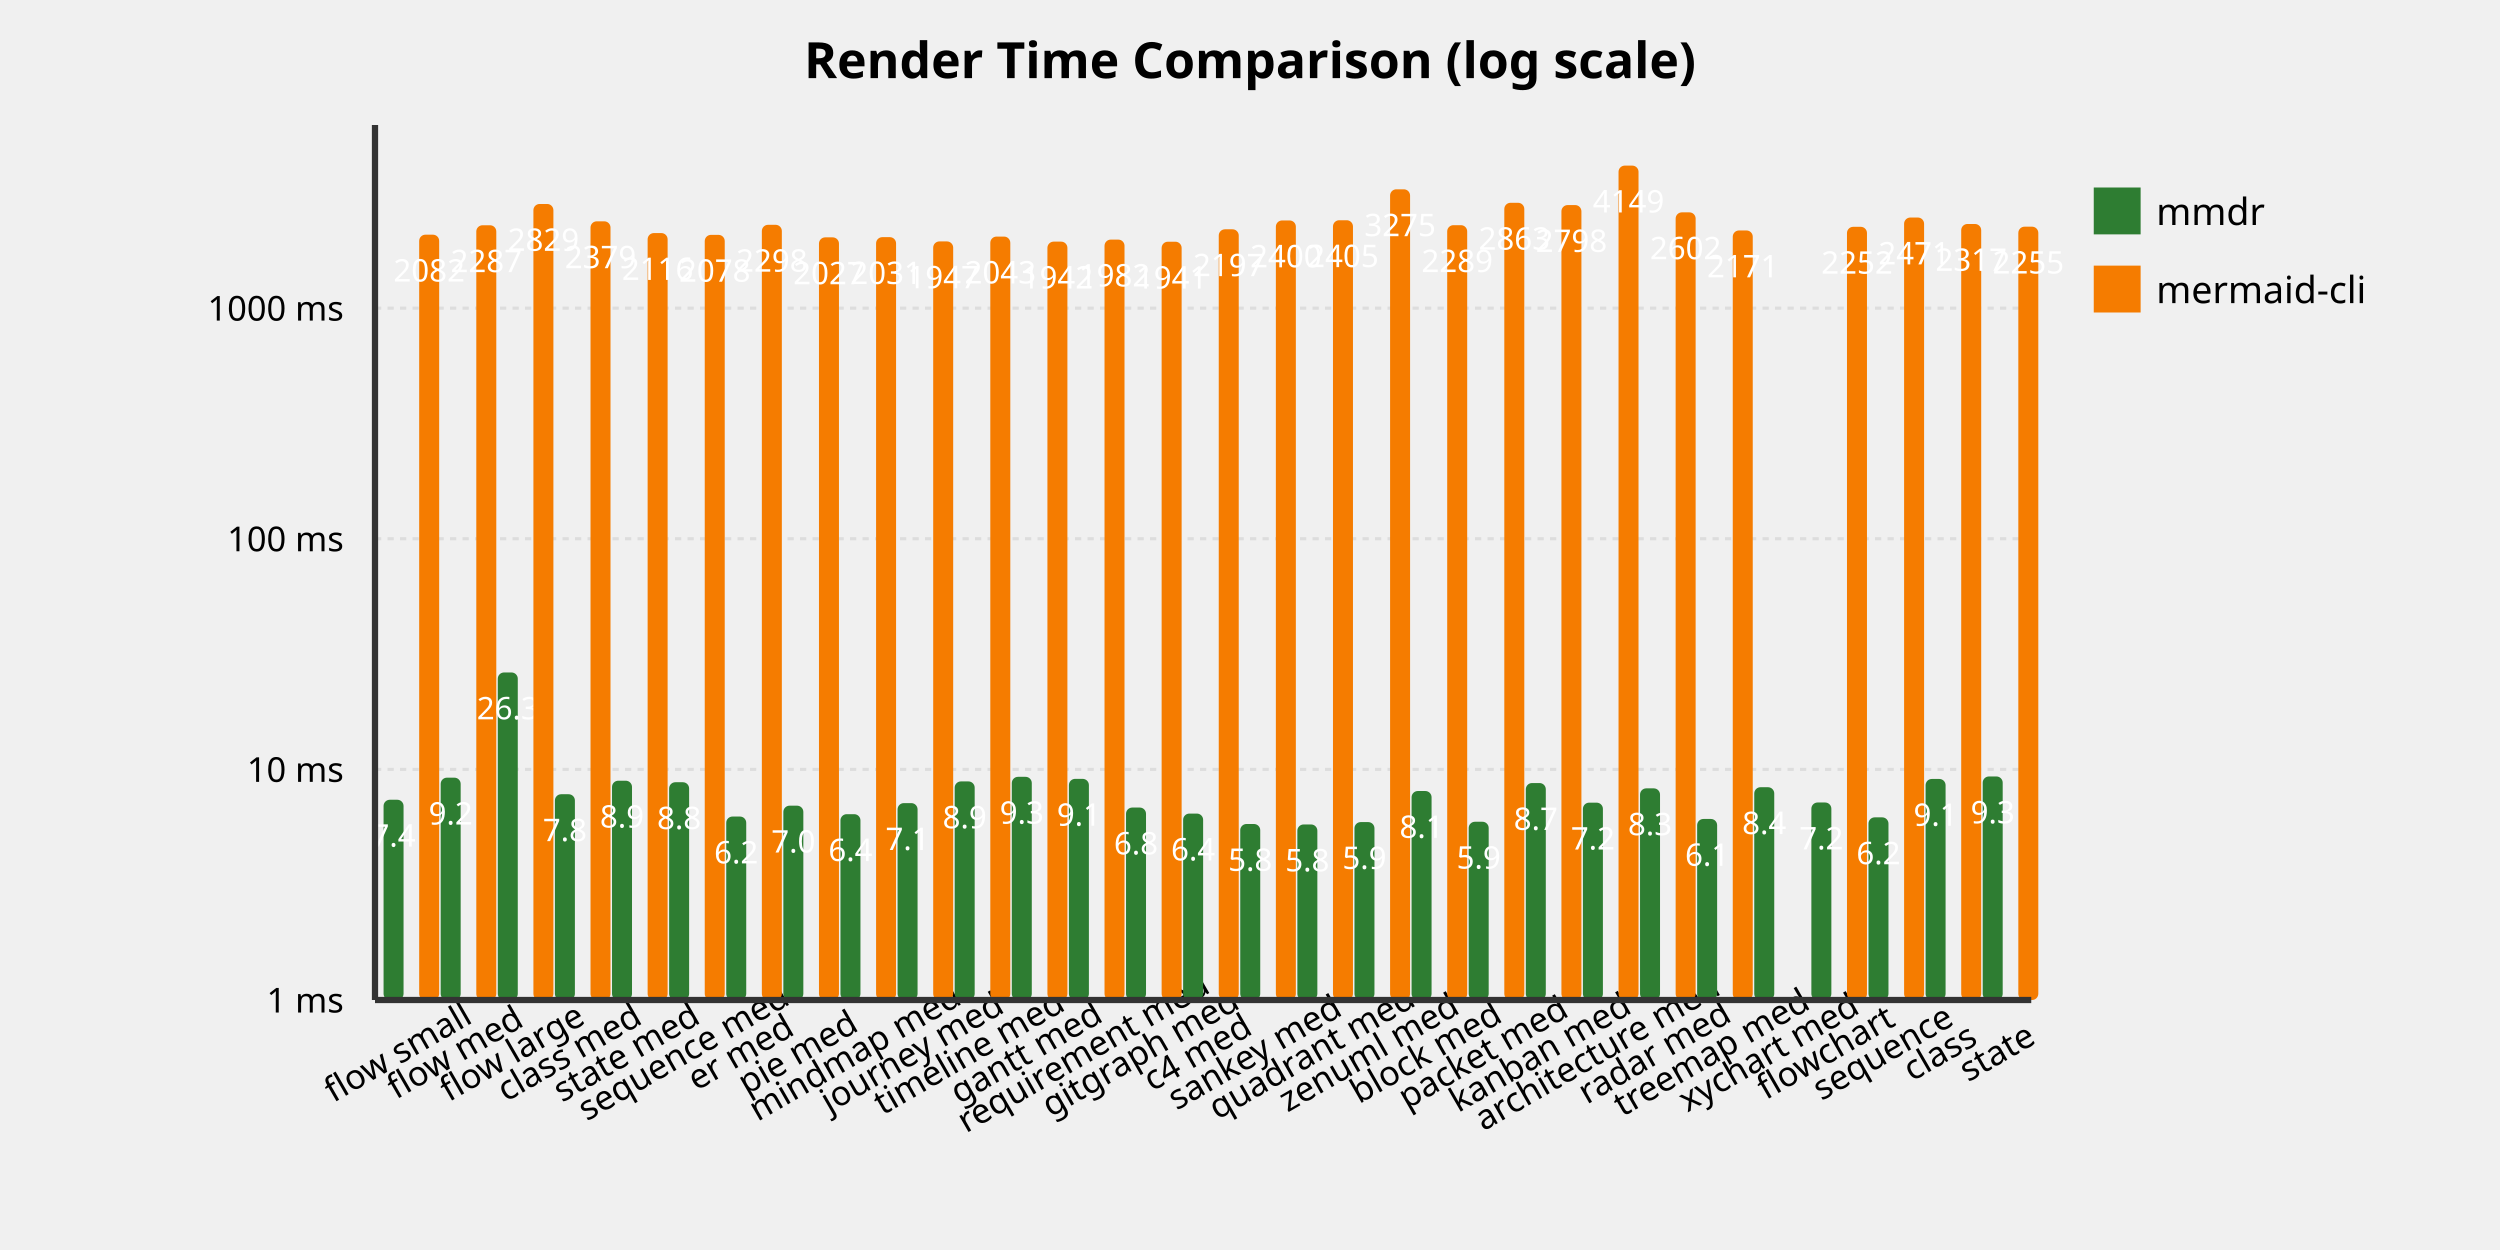
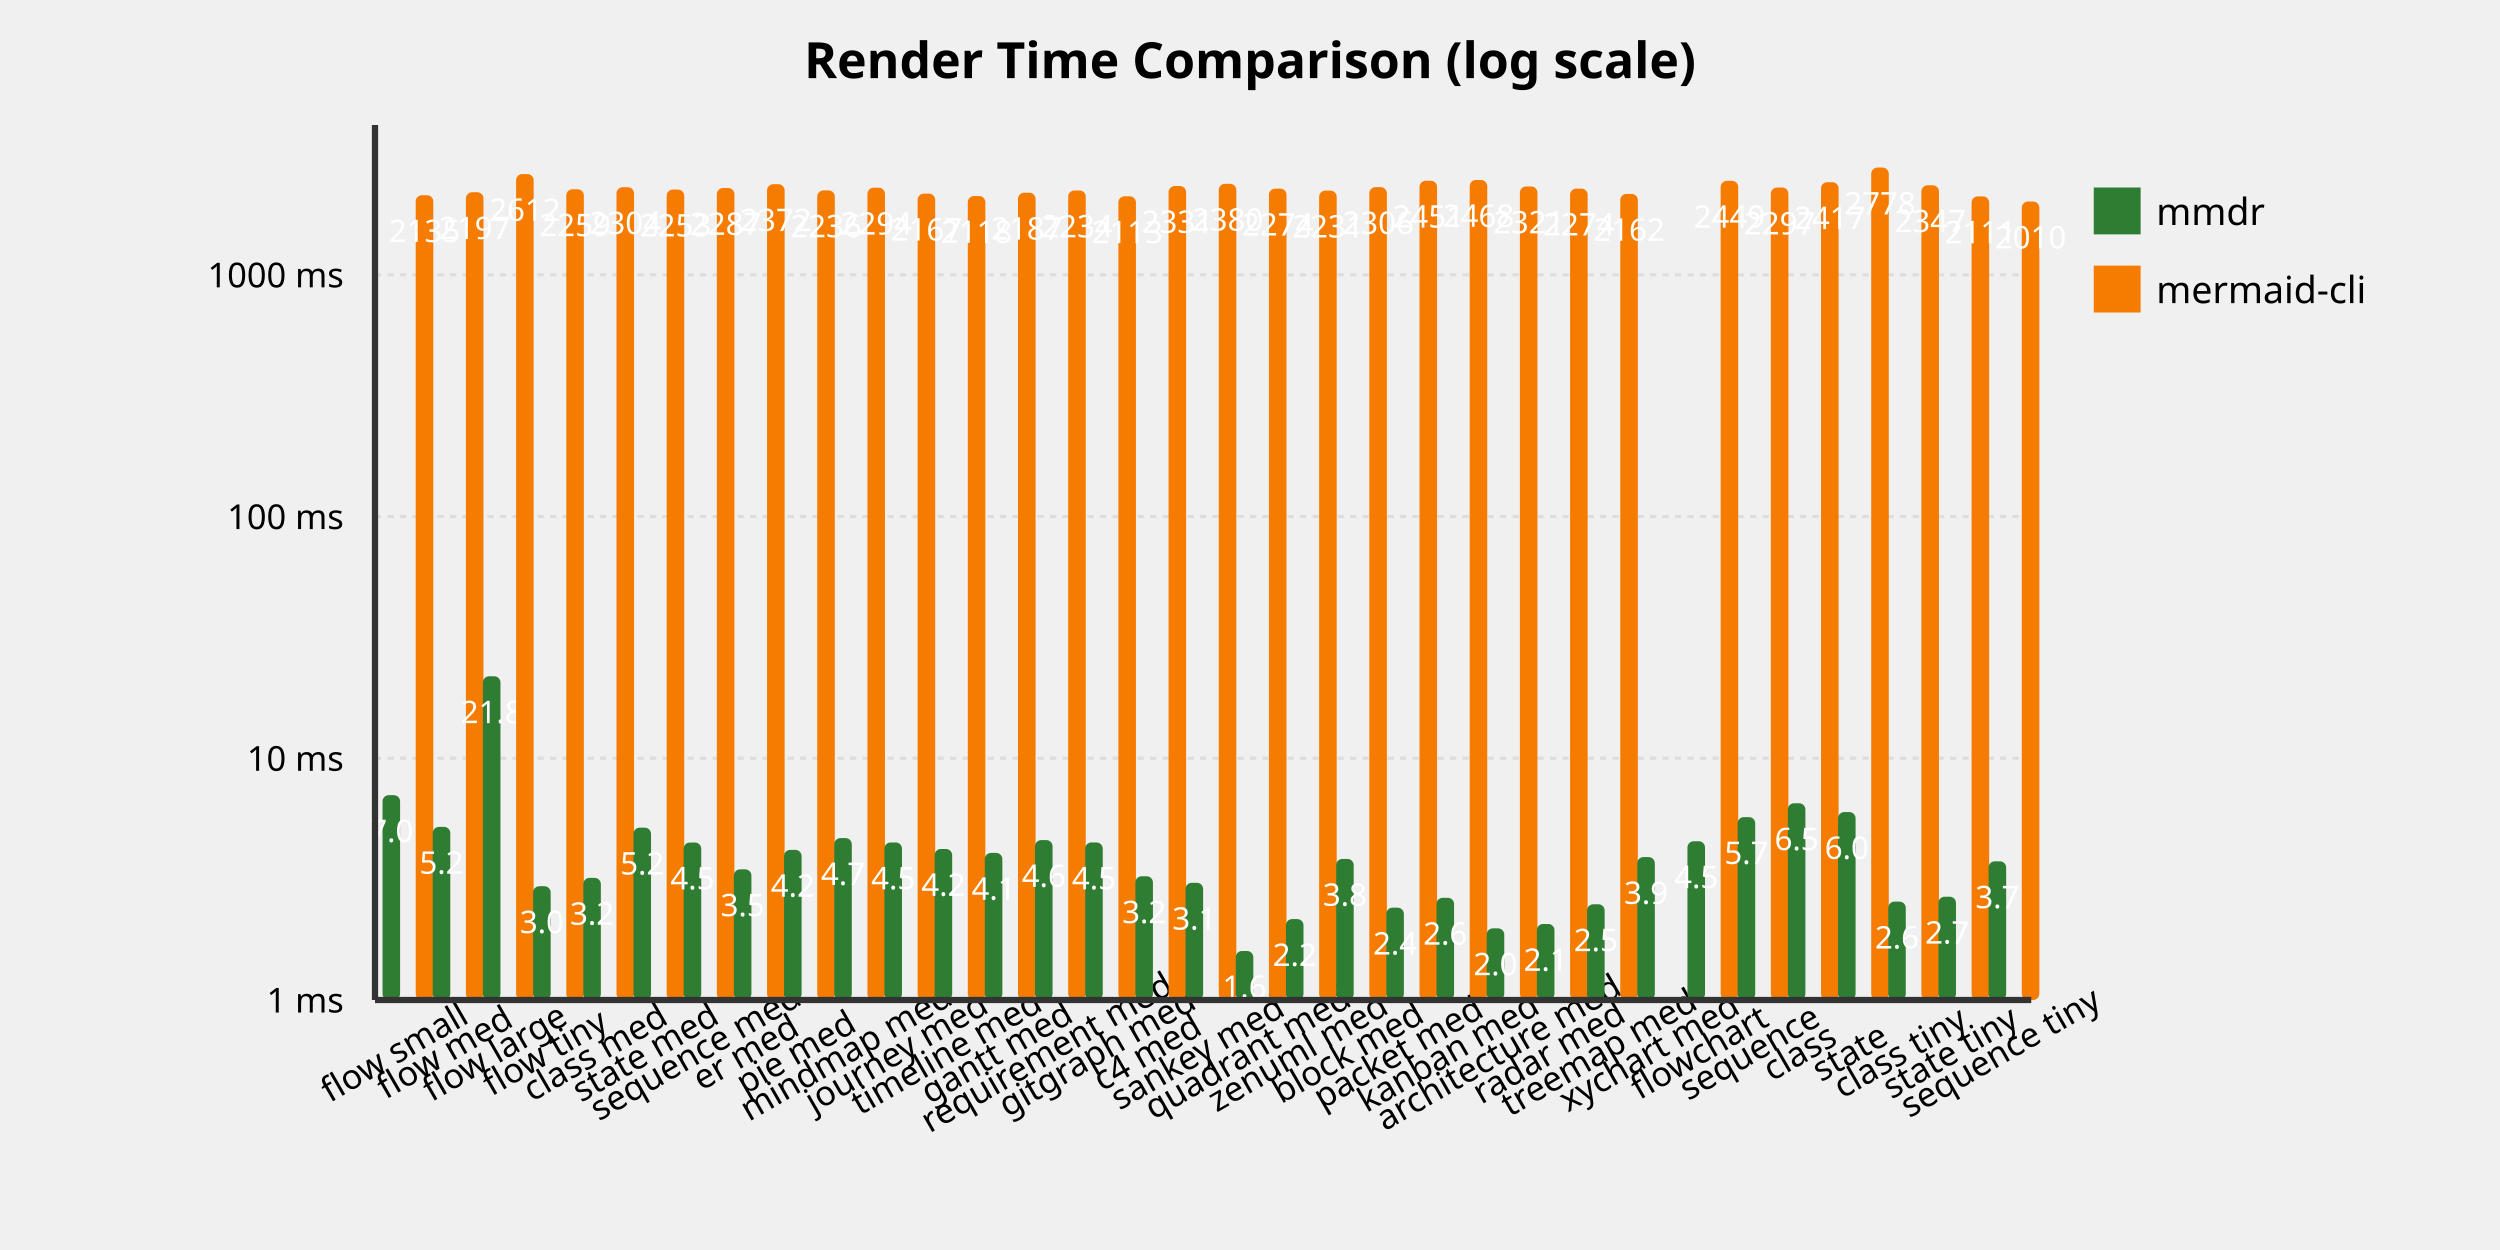
<svg xmlns="http://www.w3.org/2000/svg" viewBox="0 0 800 400">
  <style>
  .title { font: bold 16px sans-serif; }
  .axis-label { font: 12px sans-serif; }
  .tick-label { font: 11px sans-serif; }
  .legend { font: 12px sans-serif; }
  .bar-mmdr { fill: #2e7d32; }
  .bar-cli { fill: #f57c00; }
  .bar-label { font: 10px sans-serif; fill: white; }
</style>
  <text x="400.0" y="25" text-anchor="middle" class="title">Render Time Comparison (log scale)</text>
  <line x1="120" y1="320.0" x2="650" y2="320.0" stroke="#ddd" stroke-dasharray="2,2" />
  <text x="110" y="324.0" text-anchor="end" class="tick-label">1 ms</text>
-   <line x1="120" y1="246.2" x2="650" y2="246.2" stroke="#ddd" stroke-dasharray="2,2" />
-   <text x="110" y="250.2" text-anchor="end" class="tick-label">10 ms</text>
-   <line x1="120" y1="172.401" x2="650" y2="172.401" stroke="#ddd" stroke-dasharray="2,2" />
-   <text x="110" y="176.401" text-anchor="end" class="tick-label">100 ms</text>
-   <line x1="120" y1="98.601" x2="650" y2="98.601" stroke="#ddd" stroke-dasharray="2,2" />
-   <text x="110" y="102.601" text-anchor="end" class="tick-label">1000 ms</text>
-   <rect x="122.741" y="255.921" width="6.397" height="64.079" class="bar-mmdr" rx="2" />
-   <text x="125.94" y="270.921" text-anchor="middle" class="bar-label">7.4</text>
-   <rect x="134.138" y="75.096" width="6.397" height="244.904" class="bar-cli" rx="2" />
-   <text x="137.336" y="90.096" text-anchor="middle" class="bar-label">2082</text>
-   <text x="129.138" y="340" text-anchor="middle" class="tick-label" transform="rotate(-30 129.1379 340)">flow small</text>
-   <rect x="141.017" y="248.854" width="6.397" height="71.146" class="bar-mmdr" rx="2" />
-   <text x="144.216" y="263.854" text-anchor="middle" class="bar-label">9.2</text>
-   <rect x="152.414" y="72.082" width="6.397" height="247.918" class="bar-cli" rx="2" />
-   <text x="155.612" y="87.082" text-anchor="middle" class="bar-label">2287</text>
-   <text x="147.414" y="340" text-anchor="middle" class="tick-label" transform="rotate(-30 147.4138 340)">flow med</text>
-   <rect x="159.293" y="215.189" width="6.397" height="104.811" class="bar-mmdr" rx="2" />
-   <text x="162.491" y="230.189" text-anchor="middle" class="bar-label">26.3</text>
-   <rect x="170.69" y="65.27" width="6.397" height="254.73" class="bar-cli" rx="2" />
-   <text x="173.888" y="80.27" text-anchor="middle" class="bar-label">2829</text>
-   <text x="165.69" y="340" text-anchor="middle" class="tick-label" transform="rotate(-30 165.6897 340)">flow large</text>
-   <rect x="177.569" y="254.154" width="6.397" height="65.846" class="bar-mmdr" rx="2" />
-   <text x="180.767" y="269.154" text-anchor="middle" class="bar-label">7.8</text>
-   <rect x="188.966" y="70.821" width="6.397" height="249.179" class="bar-cli" rx="2" />
-   <text x="192.164" y="85.821" text-anchor="middle" class="bar-label">2379</text>
-   <text x="183.966" y="340" text-anchor="middle" class="tick-label" transform="rotate(-30 183.9655 340)">class med</text>
-   <rect x="195.845" y="249.828" width="6.397" height="70.172" class="bar-mmdr" rx="2" />
-   <text x="199.043" y="264.828" text-anchor="middle" class="bar-label">8.9</text>
-   <rect x="207.241" y="74.584" width="6.397" height="245.416" class="bar-cli" rx="2" />
-   <text x="210.44" y="89.584" text-anchor="middle" class="bar-label">2116</text>
-   <text x="202.241" y="340" text-anchor="middle" class="tick-label" transform="rotate(-30 202.2414 340)">state med</text>
-   <rect x="214.121" y="250.312" width="6.397" height="69.688" class="bar-mmdr" rx="2" />
-   <text x="217.319" y="265.312" text-anchor="middle" class="bar-label">8.8</text>
-   <rect x="225.517" y="75.154" width="6.397" height="244.846" class="bar-cli" rx="2" />
-   <text x="228.716" y="90.154" text-anchor="middle" class="bar-label">2078</text>
-   <text x="220.517" y="340" text-anchor="middle" class="tick-label" transform="rotate(-30 220.5172 340)">sequence med</text>
-   <rect x="232.397" y="261.294" width="6.397" height="58.706" class="bar-mmdr" rx="2" />
-   <text x="235.595" y="276.294" text-anchor="middle" class="bar-label">6.2</text>
-   <rect x="243.793" y="71.936" width="6.397" height="248.064" class="bar-cli" rx="2" />
-   <text x="246.991" y="86.936" text-anchor="middle" class="bar-label">2298</text>
-   <text x="238.793" y="340" text-anchor="middle" class="tick-label" transform="rotate(-30 238.7931 340)">er med</text>
-   <rect x="250.672" y="257.816" width="6.397" height="62.184" class="bar-mmdr" rx="2" />
-   <text x="253.871" y="272.816" text-anchor="middle" class="bar-label">7.0</text>
-   <rect x="262.069" y="75.956" width="6.397" height="244.044" class="bar-cli" rx="2" />
-   <text x="265.267" y="90.956" text-anchor="middle" class="bar-label">2027</text>
-   <text x="257.069" y="340" text-anchor="middle" class="tick-label" transform="rotate(-30 257.069 340)">pie med</text>
-   <rect x="268.948" y="260.535" width="6.397" height="59.465" class="bar-mmdr" rx="2" />
-   <text x="272.147" y="275.535" text-anchor="middle" class="bar-label">6.4</text>
-   <rect x="280.345" y="75.886" width="6.397" height="244.114" class="bar-cli" rx="2" />
-   <text x="283.543" y="90.886" text-anchor="middle" class="bar-label">2031</text>
-   <text x="275.345" y="340" text-anchor="middle" class="tick-label" transform="rotate(-30 275.3448 340)">mindmap med</text>
-   <rect x="287.224" y="256.995" width="6.397" height="63.005" class="bar-mmdr" rx="2" />
-   <text x="290.422" y="271.995" text-anchor="middle" class="bar-label">7.1</text>
-   <rect x="298.621" y="77.252" width="6.397" height="242.748" class="bar-cli" rx="2" />
-   <text x="301.819" y="92.252" text-anchor="middle" class="bar-label">1947</text>
-   <text x="293.621" y="340" text-anchor="middle" class="tick-label" transform="rotate(-30 293.6207 340)">journey med</text>
-   <rect x="305.5" y="250.054" width="6.397" height="69.946" class="bar-mmdr" rx="2" />
-   <text x="308.698" y="265.054" text-anchor="middle" class="bar-label">8.9</text>
-   <rect x="316.897" y="75.705" width="6.397" height="244.295" class="bar-cli" rx="2" />
-   <text x="320.095" y="90.705" text-anchor="middle" class="bar-label">2043</text>
-   <text x="311.897" y="340" text-anchor="middle" class="tick-label" transform="rotate(-30 311.8966 340)">timeline med</text>
-   <rect x="323.776" y="248.582" width="6.397" height="71.418" class="bar-mmdr" rx="2" />
-   <text x="326.974" y="263.582" text-anchor="middle" class="bar-label">9.3</text>
-   <rect x="335.172" y="77.322" width="6.397" height="242.678" class="bar-cli" rx="2" />
-   <text x="338.371" y="92.322" text-anchor="middle" class="bar-label">1942</text>
-   <text x="330.172" y="340" text-anchor="middle" class="tick-label" transform="rotate(-30 330.1724 340)">gantt med</text>
-   <rect x="342.052" y="249.232" width="6.397" height="70.768" class="bar-mmdr" rx="2" />
-   <text x="345.25" y="264.232" text-anchor="middle" class="bar-label">9.1</text>
-   <rect x="353.448" y="76.671" width="6.397" height="243.329" class="bar-cli" rx="2" />
-   <text x="356.647" y="91.671" text-anchor="middle" class="bar-label">1982</text>
-   <text x="348.448" y="340" text-anchor="middle" class="tick-label" transform="rotate(-30 348.4483 340)">requirement med</text>
-   <rect x="360.328" y="258.415" width="6.397" height="61.585" class="bar-mmdr" rx="2" />
-   <text x="363.526" y="273.415" text-anchor="middle" class="bar-label">6.8</text>
-   <rect x="371.724" y="77.347" width="6.397" height="242.653" class="bar-cli" rx="2" />
-   <text x="374.922" y="92.347" text-anchor="middle" class="bar-label">1941</text>
-   <text x="366.724" y="340" text-anchor="middle" class="tick-label" transform="rotate(-30 366.7241 340)">gitgraph med</text>
-   <rect x="378.603" y="260.344" width="6.397" height="59.656" class="bar-mmdr" rx="2" />
-   <text x="381.802" y="275.344" text-anchor="middle" class="bar-label">6.4</text>
-   <rect x="390" y="73.372" width="6.397" height="246.628" class="bar-cli" rx="2" />
-   <text x="393.198" y="88.372" text-anchor="middle" class="bar-label">2197</text>
-   <text x="385" y="340" text-anchor="middle" class="tick-label" transform="rotate(-30 385 340)">c4 med</text>
-   <rect x="396.879" y="263.679" width="6.397" height="56.321" class="bar-mmdr" rx="2" />
-   <text x="400.078" y="278.679" text-anchor="middle" class="bar-label">5.8</text>
-   <rect x="408.276" y="70.545" width="6.397" height="249.455" class="bar-cli" rx="2" />
-   <text x="411.474" y="85.545" text-anchor="middle" class="bar-label">2400</text>
-   <text x="403.276" y="340" text-anchor="middle" class="tick-label" transform="rotate(-30 403.2759 340)">sankey med</text>
-   <rect x="415.155" y="263.828" width="6.397" height="56.172" class="bar-mmdr" rx="2" />
-   <text x="418.353" y="278.828" text-anchor="middle" class="bar-label">5.8</text>
-   <rect x="426.552" y="70.475" width="6.397" height="249.525" class="bar-cli" rx="2" />
-   <text x="429.75" y="85.475" text-anchor="middle" class="bar-label">2405</text>
-   <text x="421.552" y="340" text-anchor="middle" class="tick-label" transform="rotate(-30 421.5517 340)">quadrant med</text>
-   <rect x="433.431" y="263.067" width="6.397" height="56.933" class="bar-mmdr" rx="2" />
-   <text x="436.629" y="278.067" text-anchor="middle" class="bar-label">5.9</text>
-   <rect x="444.828" y="60.578" width="6.397" height="259.422" class="bar-cli" rx="2" />
-   <text x="448.026" y="75.578" text-anchor="middle" class="bar-label">3275</text>
-   <text x="439.828" y="340" text-anchor="middle" class="tick-label" transform="rotate(-30 439.8276 340)">zenuml med</text>
-   <rect x="451.707" y="253.125" width="6.397" height="66.875" class="bar-mmdr" rx="2" />
-   <text x="454.905" y="268.125" text-anchor="middle" class="bar-label">8.1</text>
-   <rect x="463.103" y="72.054" width="6.397" height="247.946" class="bar-cli" rx="2" />
-   <text x="466.302" y="87.054" text-anchor="middle" class="bar-label">2289</text>
-   <text x="458.103" y="340" text-anchor="middle" class="tick-label" transform="rotate(-30 458.1034 340)">block med</text>
-   <rect x="469.983" y="262.96" width="6.397" height="57.04" class="bar-mmdr" rx="2" />
-   <text x="473.181" y="277.96" text-anchor="middle" class="bar-label">5.9</text>
-   <rect x="481.379" y="64.889" width="6.397" height="255.111" class="bar-cli" rx="2" />
-   <text x="484.578" y="79.889" text-anchor="middle" class="bar-label">2863</text>
-   <text x="476.379" y="340" text-anchor="middle" class="tick-label" transform="rotate(-30 476.3793 340)">packet med</text>
-   <rect x="488.259" y="250.573" width="6.397" height="69.427" class="bar-mmdr" rx="2" />
-   <text x="491.457" y="265.573" text-anchor="middle" class="bar-label">8.7</text>
-   <rect x="499.655" y="65.622" width="6.397" height="254.378" class="bar-cli" rx="2" />
-   <text x="502.853" y="80.622" text-anchor="middle" class="bar-label">2798</text>
-   <text x="494.655" y="340" text-anchor="middle" class="tick-label" transform="rotate(-30 494.6552 340)">kanban med</text>
-   <rect x="506.534" y="256.85" width="6.397" height="63.15" class="bar-mmdr" rx="2" />
-   <text x="509.733" y="271.85" text-anchor="middle" class="bar-label">7.2</text>
-   <rect x="517.931" y="52.995" width="6.397" height="267.005" class="bar-cli" rx="2" />
-   <text x="521.129" y="67.995" text-anchor="middle" class="bar-label">4149</text>
-   <text x="512.931" y="340" text-anchor="middle" class="tick-label" transform="rotate(-30 512.931 340)">architecture med</text>
-   <rect x="524.81" y="252.273" width="6.397" height="67.727" class="bar-mmdr" rx="2" />
-   <text x="528.009" y="267.273" text-anchor="middle" class="bar-label">8.3</text>
-   <rect x="536.207" y="67.951" width="6.397" height="252.049" class="bar-cli" rx="2" />
-   <text x="539.405" y="82.951" text-anchor="middle" class="bar-label">2602</text>
-   <text x="531.207" y="340" text-anchor="middle" class="tick-label" transform="rotate(-30 531.2069 340)">radar med</text>
-   <rect x="543.086" y="262.068" width="6.397" height="57.932" class="bar-mmdr" rx="2" />
-   <text x="546.284" y="277.068" text-anchor="middle" class="bar-label">6.1</text>
-   <rect x="554.483" y="73.75" width="6.397" height="246.25" class="bar-cli" rx="2" />
-   <text x="557.681" y="88.75" text-anchor="middle" class="bar-label">2171</text>
-   <text x="549.483" y="340" text-anchor="middle" class="tick-label" transform="rotate(-30 549.4828 340)">treemap med</text>
-   <rect x="561.362" y="251.907" width="6.397" height="68.093" class="bar-mmdr" rx="2" />
-   <text x="564.56" y="266.907" text-anchor="middle" class="bar-label">8.4</text>
-   <text x="567.759" y="340" text-anchor="middle" class="tick-label" transform="rotate(-30 567.7586 340)">xychart med</text>
-   <rect x="579.638" y="256.798" width="6.397" height="63.202" class="bar-mmdr" rx="2" />
-   <text x="582.836" y="271.798" text-anchor="middle" class="bar-label">7.2</text>
-   <rect x="591.034" y="72.577" width="6.397" height="247.423" class="bar-cli" rx="2" />
-   <text x="594.233" y="87.577" text-anchor="middle" class="bar-label">2252</text>
-   <text x="586.034" y="340" text-anchor="middle" class="tick-label" transform="rotate(-30 586.0345 340)">flowchart</text>
-   <rect x="597.914" y="261.554" width="6.397" height="58.446" class="bar-mmdr" rx="2" />
-   <text x="601.112" y="276.554" text-anchor="middle" class="bar-label">6.2</text>
-   <rect x="609.31" y="69.607" width="6.397" height="250.393" class="bar-cli" rx="2" />
-   <text x="612.509" y="84.607" text-anchor="middle" class="bar-label">2471</text>
-   <text x="604.31" y="340" text-anchor="middle" class="tick-label" transform="rotate(-30 604.3103 340)">sequence</text>
-   <rect x="616.19" y="249.265" width="6.397" height="70.735" class="bar-mmdr" rx="2" />
-   <text x="619.388" y="264.265" text-anchor="middle" class="bar-label">9.1</text>
-   <rect x="627.586" y="71.672" width="6.397" height="248.328" class="bar-cli" rx="2" />
-   <text x="630.784" y="86.672" text-anchor="middle" class="bar-label">2317</text>
-   <text x="622.586" y="340" text-anchor="middle" class="tick-label" transform="rotate(-30 622.5862 340)">class</text>
-   <rect x="634.466" y="248.467" width="6.397" height="71.533" class="bar-mmdr" rx="2" />
-   <text x="637.664" y="263.467" text-anchor="middle" class="bar-label">9.3</text>
-   <rect x="645.862" y="72.536" width="6.397" height="247.464" class="bar-cli" rx="2" />
-   <text x="649.06" y="87.536" text-anchor="middle" class="bar-label">2255</text>
-   <text x="640.862" y="340" text-anchor="middle" class="tick-label" transform="rotate(-30 640.8621 340)">state</text>
+   <line x1="120" y1="242.649" x2="650" y2="242.649" stroke="#ddd" stroke-dasharray="2,2" />
+   <text x="110" y="246.649" text-anchor="end" class="tick-label">10 ms</text>
+   <line x1="120" y1="165.299" x2="650" y2="165.299" stroke="#ddd" stroke-dasharray="2,2" />
+   <text x="110" y="169.299" text-anchor="end" class="tick-label">100 ms</text>
+   <line x1="120" y1="87.948" x2="650" y2="87.948" stroke="#ddd" stroke-dasharray="2,2" />
+   <text x="110" y="91.948" text-anchor="end" class="tick-label">1000 ms</text>
+   <rect x="122.409" y="254.453" width="5.621" height="65.547" class="bar-mmdr" rx="2" />
+   <text x="125.22" y="269.453" text-anchor="middle" class="bar-label">7.0</text>
+   <rect x="133.03" y="62.469" width="5.621" height="257.531" class="bar-cli" rx="2" />
+   <text x="135.841" y="77.469" text-anchor="middle" class="bar-label">2135</text>
+   <text x="128.03" y="340" text-anchor="middle" class="tick-label" transform="rotate(-30 128.0303 340)">flow small</text>
+   <rect x="138.47" y="264.605" width="5.621" height="55.395" class="bar-mmdr" rx="2" />
+   <text x="141.28" y="279.605" text-anchor="middle" class="bar-label">5.2</text>
+   <rect x="149.091" y="61.511" width="5.621" height="258.489" class="bar-cli" rx="2" />
+   <text x="151.902" y="76.511" text-anchor="middle" class="bar-label">2197</text>
+   <text x="144.091" y="340" text-anchor="middle" class="tick-label" transform="rotate(-30 144.0909 340)">flow med</text>
+   <rect x="154.53" y="216.404" width="5.621" height="103.596" class="bar-mmdr" rx="2" />
+   <text x="157.341" y="231.404" text-anchor="middle" class="bar-label">21.8</text>
+   <rect x="165.152" y="55.695" width="5.621" height="264.305" class="bar-cli" rx="2" />
+   <text x="167.962" y="70.695" text-anchor="middle" class="bar-label">2612</text>
+   <text x="160.152" y="340" text-anchor="middle" class="tick-label" transform="rotate(-30 160.1515 340)">flow large</text>
+   <rect x="170.591" y="283.594" width="5.621" height="36.406" class="bar-mmdr" rx="2" />
+   <text x="173.402" y="298.594" text-anchor="middle" class="bar-label">3.0</text>
+   <rect x="181.212" y="60.568" width="5.621" height="259.432" class="bar-cli" rx="2" />
+   <text x="184.023" y="75.568" text-anchor="middle" class="bar-label">2259</text>
+   <text x="176.212" y="340" text-anchor="middle" class="tick-label" transform="rotate(-30 176.2121 340)">flow tiny</text>
+   <rect x="186.652" y="280.921" width="5.621" height="39.079" class="bar-mmdr" rx="2" />
+   <text x="189.462" y="295.921" text-anchor="middle" class="bar-label">3.2</text>
+   <rect x="197.273" y="59.908" width="5.621" height="260.092" class="bar-cli" rx="2" />
+   <text x="200.083" y="74.908" text-anchor="middle" class="bar-label">2304</text>
+   <text x="192.273" y="340" text-anchor="middle" class="tick-label" transform="rotate(-30 192.2727 340)">class med</text>
+   <rect x="202.712" y="264.85" width="5.621" height="55.15" class="bar-mmdr" rx="2" />
+   <text x="205.523" y="279.85" text-anchor="middle" class="bar-label">5.2</text>
+   <rect x="213.333" y="60.66" width="5.621" height="259.34" class="bar-cli" rx="2" />
+   <text x="216.144" y="75.66" text-anchor="middle" class="bar-label">2253</text>
+   <text x="208.333" y="340" text-anchor="middle" class="tick-label" transform="rotate(-30 208.3333 340)">state med</text>
+   <rect x="218.773" y="269.6" width="5.621" height="50.4" class="bar-mmdr" rx="2" />
+   <text x="221.583" y="284.6" text-anchor="middle" class="bar-label">4.5</text>
+   <rect x="229.394" y="60.162" width="5.621" height="259.838" class="bar-cli" rx="2" />
+   <text x="232.205" y="75.162" text-anchor="middle" class="bar-label">2287</text>
+   <text x="224.394" y="340" text-anchor="middle" class="tick-label" transform="rotate(-30 224.3939 340)">sequence med</text>
+   <rect x="234.833" y="278.195" width="5.621" height="41.805" class="bar-mmdr" rx="2" />
+   <text x="237.644" y="293.195" text-anchor="middle" class="bar-label">3.5</text>
+   <rect x="245.455" y="58.937" width="5.621" height="261.063" class="bar-cli" rx="2" />
+   <text x="248.265" y="73.937" text-anchor="middle" class="bar-label">2372</text>
+   <text x="240.455" y="340" text-anchor="middle" class="tick-label" transform="rotate(-30 240.4545 340)">er med</text>
+   <rect x="250.894" y="271.962" width="5.621" height="48.038" class="bar-mmdr" rx="2" />
+   <text x="253.705" y="286.962" text-anchor="middle" class="bar-label">4.2</text>
+   <rect x="261.515" y="60.921" width="5.621" height="259.079" class="bar-cli" rx="2" />
+   <text x="264.326" y="75.921" text-anchor="middle" class="bar-label">2236</text>
+   <text x="256.515" y="340" text-anchor="middle" class="tick-label" transform="rotate(-30 256.5152 340)">pie med</text>
+   <rect x="266.955" y="268.19" width="5.621" height="51.81" class="bar-mmdr" rx="2" />
+   <text x="269.765" y="283.19" text-anchor="middle" class="bar-label">4.7</text>
+   <rect x="277.576" y="60.062" width="5.621" height="259.938" class="bar-cli" rx="2" />
+   <text x="280.386" y="75.062" text-anchor="middle" class="bar-label">2294</text>
+   <text x="272.576" y="340" text-anchor="middle" class="tick-label" transform="rotate(-30 272.5758 340)">mindmap med</text>
+   <rect x="283.015" y="269.585" width="5.621" height="50.415" class="bar-mmdr" rx="2" />
+   <text x="285.826" y="284.585" text-anchor="middle" class="bar-label">4.5</text>
+   <rect x="293.636" y="61.962" width="5.621" height="258.038" class="bar-cli" rx="2" />
+   <text x="296.447" y="76.962" text-anchor="middle" class="bar-label">2167</text>
+   <text x="288.636" y="340" text-anchor="middle" class="tick-label" transform="rotate(-30 288.6364 340)">journey med</text>
+   <rect x="299.076" y="271.673" width="5.621" height="48.327" class="bar-mmdr" rx="2" />
+   <text x="301.886" y="286.673" text-anchor="middle" class="bar-label">4.2</text>
+   <rect x="309.697" y="62.731" width="5.621" height="257.269" class="bar-cli" rx="2" />
+   <text x="312.508" y="77.731" text-anchor="middle" class="bar-label">2118</text>
+   <text x="304.697" y="340" text-anchor="middle" class="tick-label" transform="rotate(-30 304.697 340)">timeline med</text>
+   <rect x="315.136" y="272.925" width="5.621" height="47.075" class="bar-mmdr" rx="2" />
+   <text x="317.947" y="287.925" text-anchor="middle" class="bar-label">4.1</text>
+   <rect x="325.758" y="61.665" width="5.621" height="258.335" class="bar-cli" rx="2" />
+   <text x="328.568" y="76.665" text-anchor="middle" class="bar-label">2187</text>
+   <text x="320.758" y="340" text-anchor="middle" class="tick-label" transform="rotate(-30 320.7576 340)">gantt med</text>
+   <rect x="331.197" y="268.827" width="5.621" height="51.173" class="bar-mmdr" rx="2" />
+   <text x="334.008" y="283.827" text-anchor="middle" class="bar-label">4.6</text>
+   <rect x="341.818" y="60.952" width="5.621" height="259.048" class="bar-cli" rx="2" />
+   <text x="344.629" y="75.952" text-anchor="middle" class="bar-label">2234</text>
+   <text x="336.818" y="340" text-anchor="middle" class="tick-label" transform="rotate(-30 336.8182 340)">requirement med</text>
+   <rect x="347.258" y="269.582" width="5.621" height="50.418" class="bar-mmdr" rx="2" />
+   <text x="350.068" y="284.582" text-anchor="middle" class="bar-label">4.5</text>
+   <rect x="357.879" y="62.809" width="5.621" height="257.191" class="bar-cli" rx="2" />
+   <text x="360.689" y="77.809" text-anchor="middle" class="bar-label">2113</text>
+   <text x="352.879" y="340" text-anchor="middle" class="tick-label" transform="rotate(-30 352.8788 340)">gitgraph med</text>
+   <rect x="363.318" y="280.407" width="5.621" height="39.593" class="bar-mmdr" rx="2" />
+   <text x="366.129" y="295.407" text-anchor="middle" class="bar-label">3.2</text>
+   <rect x="373.939" y="59.525" width="5.621" height="260.475" class="bar-cli" rx="2" />
+   <text x="376.75" y="74.525" text-anchor="middle" class="bar-label">2331</text>
+   <text x="368.939" y="340" text-anchor="middle" class="tick-label" transform="rotate(-30 368.9394 340)">c4 med</text>
+   <rect x="379.379" y="282.489" width="5.621" height="37.511" class="bar-mmdr" rx="2" />
+   <text x="382.189" y="297.489" text-anchor="middle" class="bar-label">3.1</text>
+   <rect x="390" y="58.821" width="5.621" height="261.179" class="bar-cli" rx="2" />
+   <text x="392.811" y="73.821" text-anchor="middle" class="bar-label">2380</text>
+   <text x="385" y="340" text-anchor="middle" class="tick-label" transform="rotate(-30 385 340)">sankey med</text>
+   <rect x="395.439" y="304.32" width="5.621" height="15.68" class="bar-mmdr" rx="2" />
+   <text x="398.25" y="319.32" text-anchor="middle" class="bar-label">1.6</text>
+   <rect x="406.061" y="60.357" width="5.621" height="259.643" class="bar-cli" rx="2" />
+   <text x="408.871" y="75.357" text-anchor="middle" class="bar-label">2274</text>
+   <text x="401.061" y="340" text-anchor="middle" class="tick-label" transform="rotate(-30 401.0606 340)">quadrant med</text>
+   <rect x="411.5" y="294.104" width="5.621" height="25.896" class="bar-mmdr" rx="2" />
+   <text x="414.311" y="309.104" text-anchor="middle" class="bar-label">2.2</text>
+   <rect x="422.121" y="60.991" width="5.621" height="259.009" class="bar-cli" rx="2" />
+   <text x="424.932" y="75.991" text-anchor="middle" class="bar-label">2231</text>
+   <text x="417.121" y="340" text-anchor="middle" class="tick-label" transform="rotate(-30 417.1212 340)">zenuml med</text>
+   <rect x="427.561" y="274.858" width="5.621" height="45.142" class="bar-mmdr" rx="2" />
+   <text x="430.371" y="289.858" text-anchor="middle" class="bar-label">3.8</text>
+   <rect x="438.182" y="59.883" width="5.621" height="260.117" class="bar-cli" rx="2" />
+   <text x="440.992" y="74.883" text-anchor="middle" class="bar-label">2306</text>
+   <text x="433.182" y="340" text-anchor="middle" class="tick-label" transform="rotate(-30 433.1818 340)">block med</text>
+   <rect x="443.621" y="290.456" width="5.621" height="29.544" class="bar-mmdr" rx="2" />
+   <text x="446.432" y="305.456" text-anchor="middle" class="bar-label">2.4</text>
+   <rect x="454.242" y="57.836" width="5.621" height="262.164" class="bar-cli" rx="2" />
+   <text x="457.053" y="72.836" text-anchor="middle" class="bar-label">2451</text>
+   <text x="449.242" y="340" text-anchor="middle" class="tick-label" transform="rotate(-30 449.2424 340)">packet med</text>
+   <rect x="459.682" y="287.293" width="5.621" height="32.707" class="bar-mmdr" rx="2" />
+   <text x="462.492" y="302.293" text-anchor="middle" class="bar-label">2.6</text>
+   <rect x="470.303" y="57.603" width="5.621" height="262.397" class="bar-cli" rx="2" />
+   <text x="473.114" y="72.603" text-anchor="middle" class="bar-label">2468</text>
+   <text x="465.303" y="340" text-anchor="middle" class="tick-label" transform="rotate(-30 465.303 340)">kanban med</text>
+   <rect x="475.742" y="297.074" width="5.621" height="22.926" class="bar-mmdr" rx="2" />
+   <text x="478.553" y="312.074" text-anchor="middle" class="bar-label">2.0</text>
+   <rect x="486.364" y="59.663" width="5.621" height="260.337" class="bar-cli" rx="2" />
+   <text x="489.174" y="74.663" text-anchor="middle" class="bar-label">2321</text>
+   <text x="481.364" y="340" text-anchor="middle" class="tick-label" transform="rotate(-30 481.3636 340)">architecture med</text>
+   <rect x="491.803" y="295.67" width="5.621" height="24.33" class="bar-mmdr" rx="2" />
+   <text x="494.614" y="310.67" text-anchor="middle" class="bar-label">2.1</text>
+   <rect x="502.424" y="60.346" width="5.621" height="259.654" class="bar-cli" rx="2" />
+   <text x="505.235" y="75.346" text-anchor="middle" class="bar-label">2274</text>
+   <text x="497.424" y="340" text-anchor="middle" class="tick-label" transform="rotate(-30 497.4242 340)">radar med</text>
+   <rect x="507.864" y="289.366" width="5.621" height="30.634" class="bar-mmdr" rx="2" />
+   <text x="510.674" y="304.366" text-anchor="middle" class="bar-label">2.5</text>
+   <rect x="518.485" y="62.052" width="5.621" height="257.948" class="bar-cli" rx="2" />
+   <text x="521.295" y="77.052" text-anchor="middle" class="bar-label">2162</text>
+   <text x="513.485" y="340" text-anchor="middle" class="tick-label" transform="rotate(-30 513.4848 340)">treemap med</text>
+   <rect x="523.924" y="274.259" width="5.621" height="45.741" class="bar-mmdr" rx="2" />
+   <text x="526.735" y="289.259" text-anchor="middle" class="bar-label">3.9</text>
+   <text x="529.545" y="340" text-anchor="middle" class="tick-label" transform="rotate(-30 529.5455 340)">xychart med</text>
+   <rect x="539.985" y="269.197" width="5.621" height="50.803" class="bar-mmdr" rx="2" />
+   <text x="542.795" y="284.197" text-anchor="middle" class="bar-label">4.5</text>
+   <rect x="550.606" y="57.862" width="5.621" height="262.138" class="bar-cli" rx="2" />
+   <text x="553.417" y="72.862" text-anchor="middle" class="bar-label">2449</text>
+   <text x="545.606" y="340" text-anchor="middle" class="tick-label" transform="rotate(-30 545.6061 340)">flowchart</text>
+   <rect x="556.045" y="261.473" width="5.621" height="58.527" class="bar-mmdr" rx="2" />
+   <text x="558.856" y="276.473" text-anchor="middle" class="bar-label">5.7</text>
+   <rect x="566.667" y="60.007" width="5.621" height="259.993" class="bar-cli" rx="2" />
+   <text x="569.477" y="75.007" text-anchor="middle" class="bar-label">2297</text>
+   <text x="561.667" y="340" text-anchor="middle" class="tick-label" transform="rotate(-30 561.6667 340)">sequence</text>
+   <rect x="572.106" y="257.048" width="5.621" height="62.952" class="bar-mmdr" rx="2" />
+   <text x="574.917" y="272.048" text-anchor="middle" class="bar-label">6.5</text>
+   <rect x="582.727" y="58.3" width="5.621" height="261.7" class="bar-cli" rx="2" />
+   <text x="585.538" y="73.3" text-anchor="middle" class="bar-label">2417</text>
+   <text x="577.727" y="340" text-anchor="middle" class="tick-label" transform="rotate(-30 577.7273 340)">class</text>
+   <rect x="588.167" y="259.86" width="5.621" height="60.14" class="bar-mmdr" rx="2" />
+   <text x="590.977" y="274.86" text-anchor="middle" class="bar-label">6.0</text>
+   <rect x="598.788" y="53.621" width="5.621" height="266.379" class="bar-cli" rx="2" />
+   <text x="601.598" y="68.621" text-anchor="middle" class="bar-label">2778</text>
+   <text x="593.788" y="340" text-anchor="middle" class="tick-label" transform="rotate(-30 593.7879 340)">state</text>
+   <rect x="604.227" y="288.523" width="5.621" height="31.477" class="bar-mmdr" rx="2" />
+   <text x="607.038" y="303.523" text-anchor="middle" class="bar-label">2.6</text>
+   <rect x="614.848" y="59.292" width="5.621" height="260.708" class="bar-cli" rx="2" />
+   <text x="617.659" y="74.292" text-anchor="middle" class="bar-label">2347</text>
+   <text x="609.848" y="340" text-anchor="middle" class="tick-label" transform="rotate(-30 609.8485 340)">class tiny</text>
+   <rect x="620.288" y="286.95" width="5.621" height="33.05" class="bar-mmdr" rx="2" />
+   <text x="623.098" y="301.95" text-anchor="middle" class="bar-label">2.7</text>
+   <rect x="630.909" y="62.848" width="5.621" height="257.152" class="bar-cli" rx="2" />
+   <text x="633.72" y="77.848" text-anchor="middle" class="bar-label">2111</text>
+   <text x="625.909" y="340" text-anchor="middle" class="tick-label" transform="rotate(-30 625.9091 340)">state tiny</text>
+   <rect x="636.348" y="275.624" width="5.621" height="44.376" class="bar-mmdr" rx="2" />
+   <text x="639.159" y="290.624" text-anchor="middle" class="bar-label">3.7</text>
+   <rect x="646.97" y="64.492" width="5.621" height="255.508" class="bar-cli" rx="2" />
+   <text x="649.78" y="79.492" text-anchor="middle" class="bar-label">2010</text>
+   <text x="641.97" y="340" text-anchor="middle" class="tick-label" transform="rotate(-30 641.9697 340)">sequence tiny</text>
  <rect x="670" y="60" width="15" height="15" class="bar-mmdr" />
  <text x="690" y="72" class="legend">mmdr</text>
  <rect x="670" y="85" width="15" height="15" class="bar-cli" />
  <text x="690" y="97" class="legend">mermaid-cli</text>
  <line x1="120" y1="40" x2="120" y2="320" stroke="#333" stroke-width="2" />
  <line x1="120" y1="320" x2="650" y2="320" stroke="#333" stroke-width="2" />
</svg>
